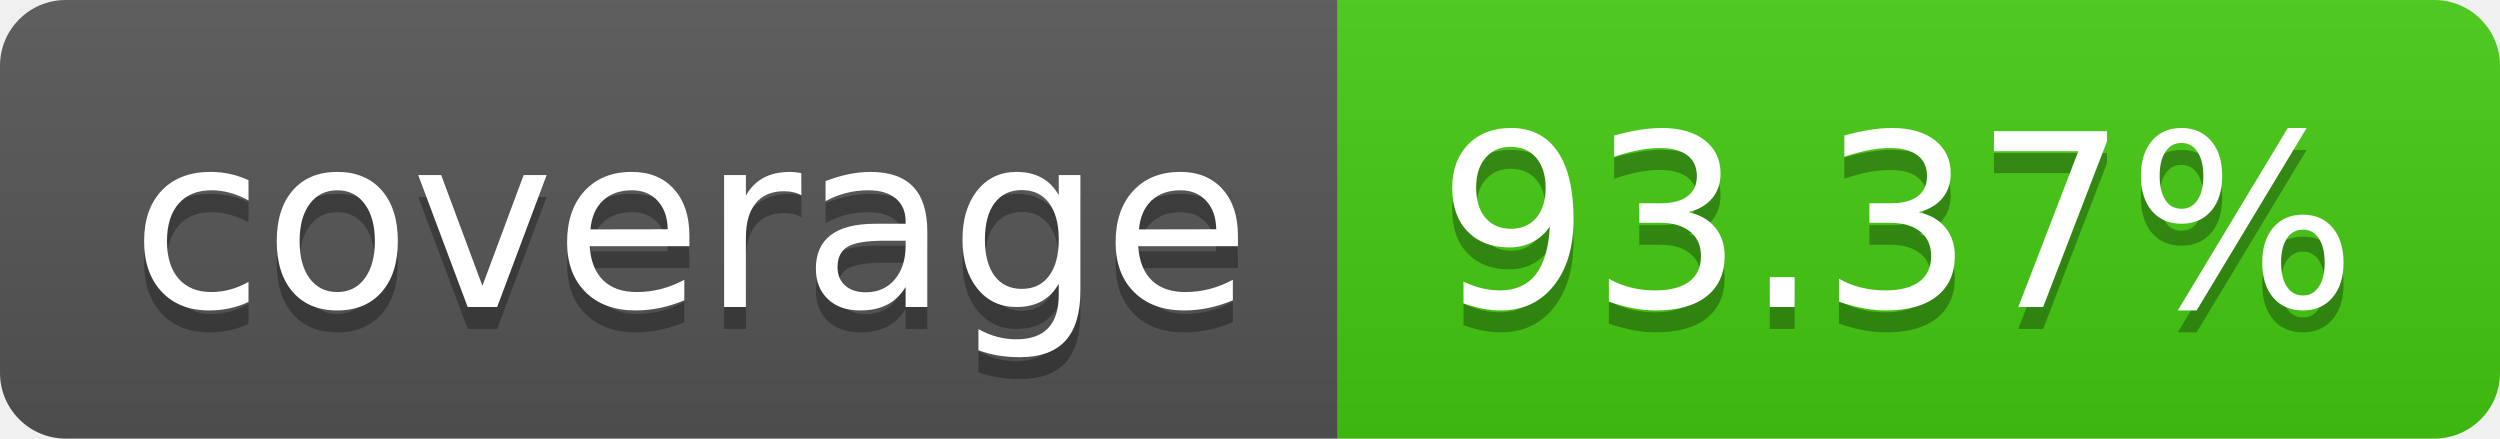
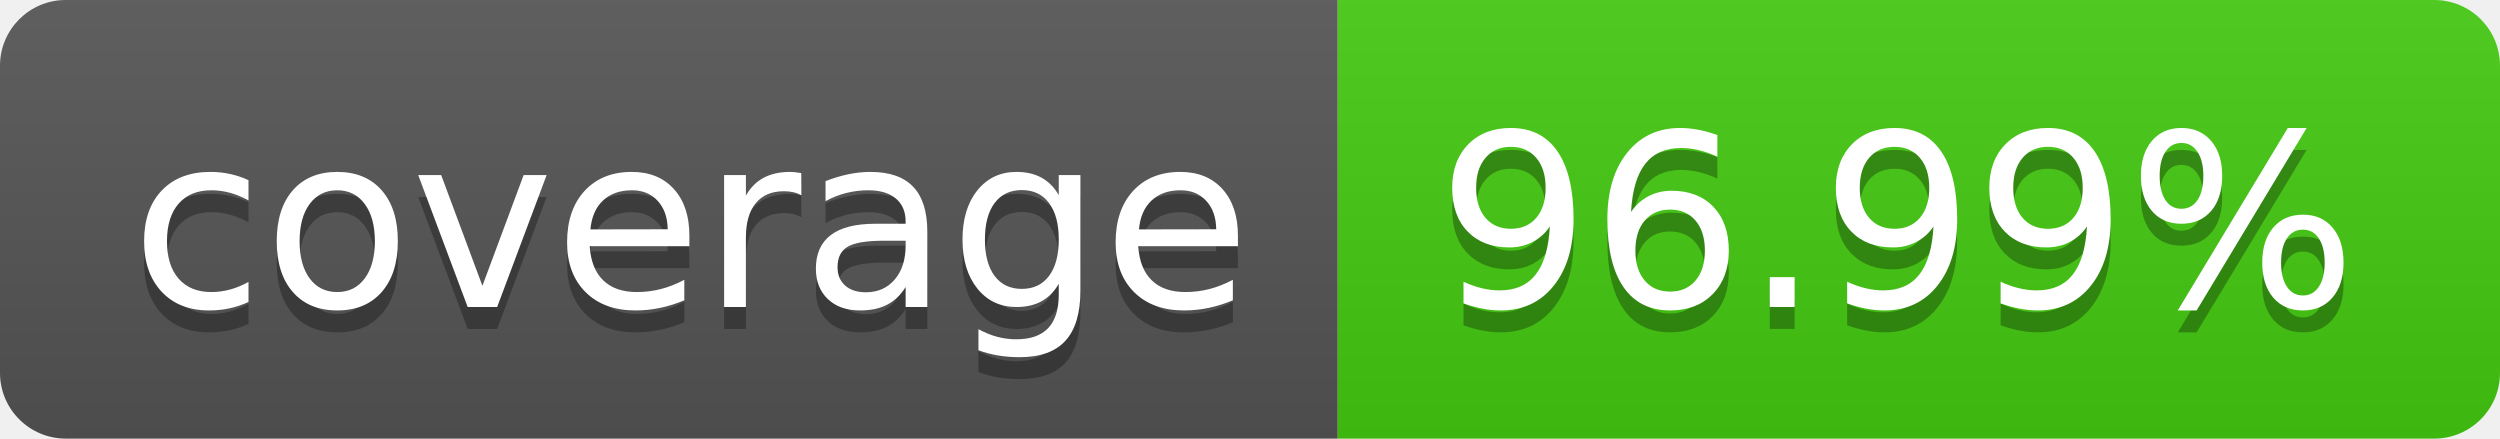
- <svg xmlns="http://www.w3.org/2000/svg" width="114" height="20" role="img" aria-label="coverage: 93.37%">
+ <svg xmlns="http://www.w3.org/2000/svg" width="114" height="20" role="img" aria-label="coverage: 96.99%">
  <linearGradient id="s" x2="0" y2="100%">
    <stop offset="0" stop-color="#bbb" stop-opacity=".1" />
    <stop offset="1" stop-opacity=".1" />
  </linearGradient>
  <clipPath id="r">
    <rect width="114" height="20" rx="3" fill="#fff" />
  </clipPath>
  <g clip-path="url(#r)">
    <rect width="61" height="20" fill="#555" />
    <rect x="61" width="53" height="20" fill="#4c1" />
    <rect width="114" height="20" fill="url(#s)" />
  </g>
  <g fill="#fff" text-anchor="middle" font-family="Verdana,Geneva,DejaVu Sans,sans-serif" text-rendering="geometricPrecision" font-size="110">
    <text aria-hidden="true" x="315" y="150" fill="#010101" fill-opacity=".3" transform="scale(.1)" textLength="510">coverage</text>
    <text x="315" y="140" transform="scale(.1)" fill="#fff" textLength="510">coverage</text>
-     <text aria-hidden="true" x="865" y="150" fill="#010101" fill-opacity=".3" transform="scale(.1)" textLength="430">93.37%</text>
-     <text x="865" y="140" transform="scale(.1)" fill="#fff" textLength="430">93.37%</text>
+     <text aria-hidden="true" x="865" y="150" fill="#010101" fill-opacity=".3" transform="scale(.1)" textLength="430">96.99%</text>
+     <text x="865" y="140" transform="scale(.1)" fill="#fff" textLength="430">96.99%</text>
  </g>
</svg>
